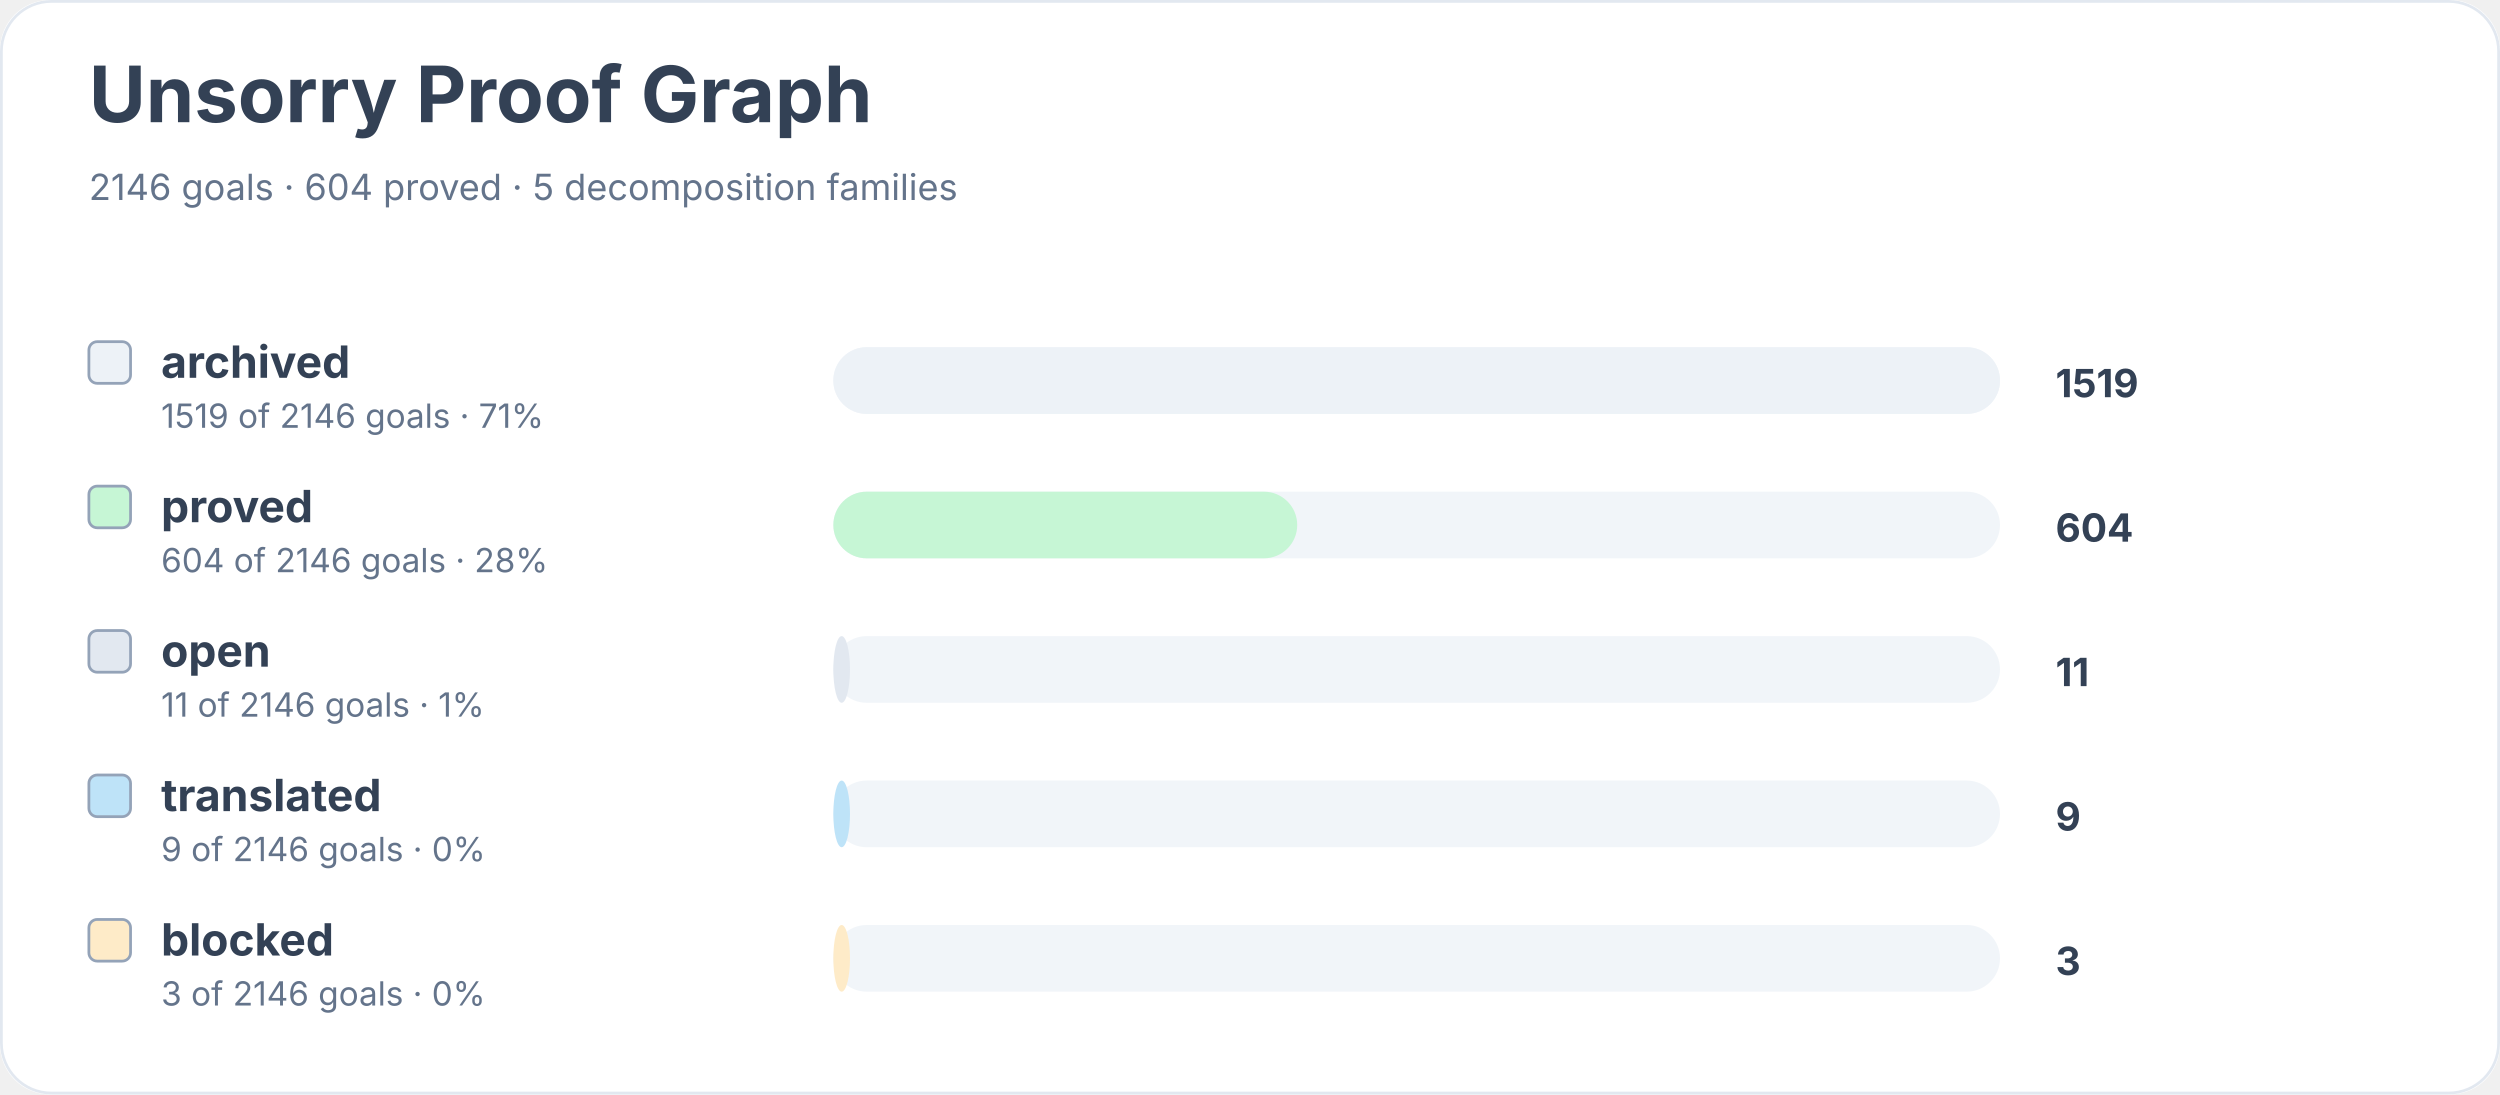
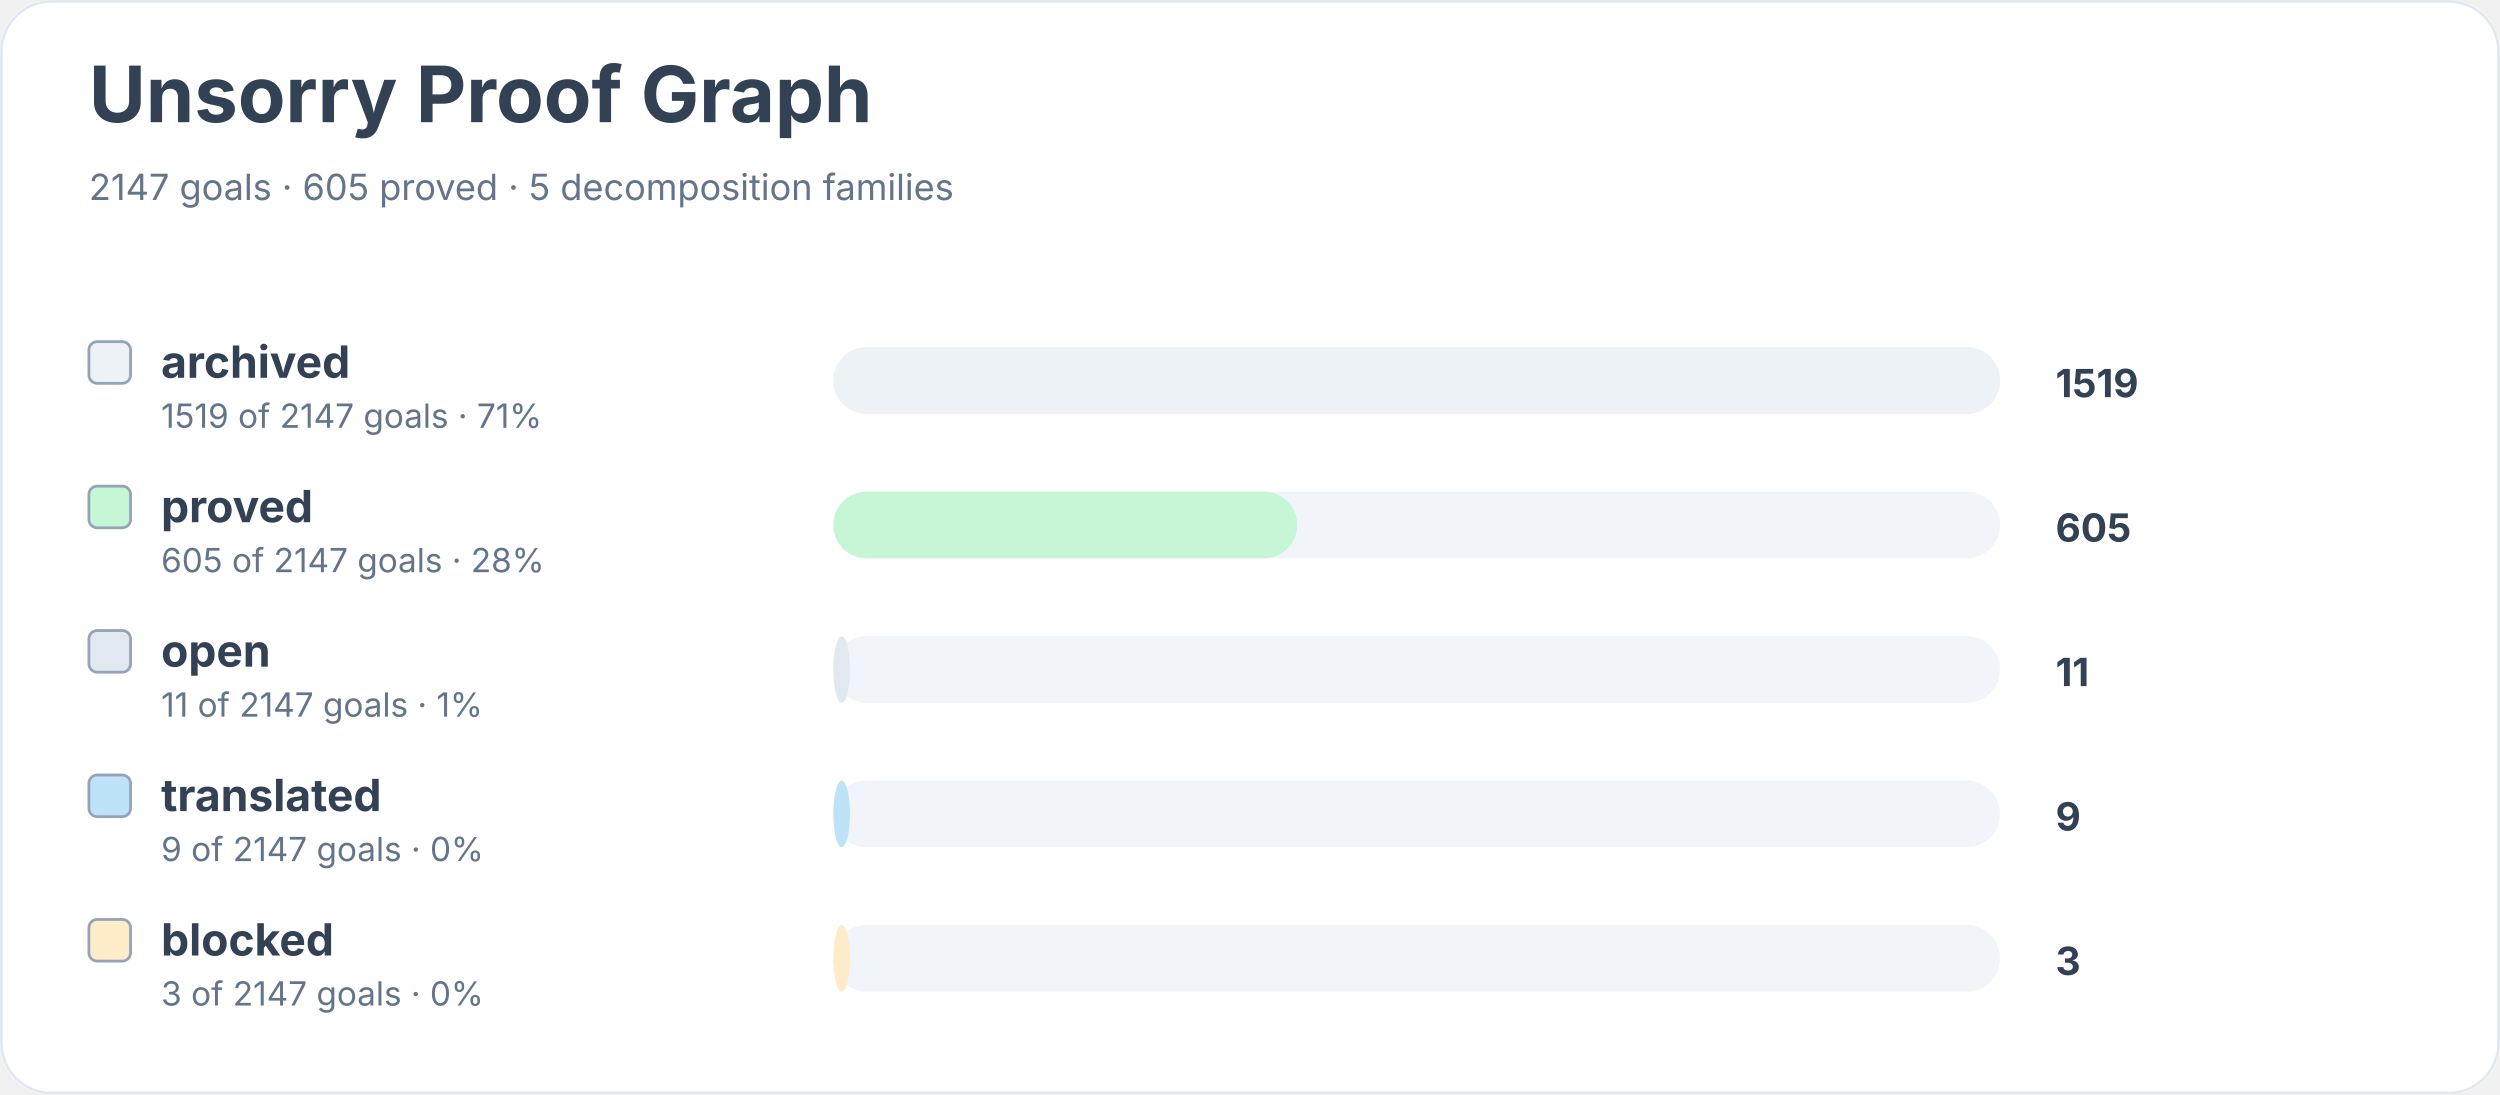
<svg xmlns="http://www.w3.org/2000/svg" width="900" height="394" viewBox="0 0 900 394" role="img" aria-labelledby="title desc">
  <rect width="900" height="100%" rx="18" fill="#ffffff" />
  <rect x="0.5" y="0.5" width="899" height="393" rx="18" fill="none" stroke="#e2e8f0" />
  <text x="32" y="44" font-family="Inter, system-ui, sans-serif" font-size="28" font-weight="700" fill="#334155">Unsorry Proof Graph</text>
-   <text x="32" y="72" font-family="Inter, system-ui, sans-serif" font-size="13" fill="#64748b">2146 goals · 604 proved · 5 decomposition families</text>
+   <text x="32" y="72" font-family="Inter, system-ui, sans-serif" font-size="13" fill="#64748b">2147 goals · 605 proved · 5 decomposition families</text>
  <rect x="32" y="123" width="15" height="15" rx="3" fill="#edf2f7" stroke="#94a3b8" />
  <text x="58" y="136" font-family="Inter, system-ui, sans-serif" font-size="16" font-weight="650" fill="#334155">archived</text>
-   <text x="58" y="154" font-family="Inter, system-ui, sans-serif" font-size="12" fill="#64748b">1519 of 2146 goals · 71%</text>
+   <text x="58" y="154" font-family="Inter, system-ui, sans-serif" font-size="12" fill="#64748b">1519 of 2147 goals · 71%</text>
  <rect x="300" y="125" width="420" height="24" rx="12" fill="#f1f5f9" />
  <rect x="300" y="125" width="420" height="24" rx="12" fill="#edf2f7" />
  <text x="740" y="143" font-family="Inter, system-ui, sans-serif" font-size="14" font-weight="700" fill="#334155">1519</text>
  <rect x="32" y="175" width="15" height="15" rx="3" fill="#c6f6d5" stroke="#94a3b8" />
  <text x="58" y="188" font-family="Inter, system-ui, sans-serif" font-size="16" font-weight="650" fill="#334155">proved</text>
-   <text x="58" y="206" font-family="Inter, system-ui, sans-serif" font-size="12" fill="#64748b">604 of 2146 goals · 28%</text>
+   <text x="58" y="206" font-family="Inter, system-ui, sans-serif" font-size="12" fill="#64748b">605 of 2147 goals · 28%</text>
  <rect x="300" y="177" width="420" height="24" rx="12" fill="#f1f5f9" />
  <rect x="300" y="177" width="167" height="24" rx="12" fill="#c6f6d5" />
-   <text x="740" y="195" font-family="Inter, system-ui, sans-serif" font-size="14" font-weight="700" fill="#334155">604</text>
+   <text x="740" y="195" font-family="Inter, system-ui, sans-serif" font-size="14" font-weight="700" fill="#334155">605</text>
  <rect x="32" y="227" width="15" height="15" rx="3" fill="#e2e8f0" stroke="#94a3b8" />
  <text x="58" y="240" font-family="Inter, system-ui, sans-serif" font-size="16" font-weight="650" fill="#334155">open</text>
-   <text x="58" y="258" font-family="Inter, system-ui, sans-serif" font-size="12" fill="#64748b">11 of 2146 goals · 1%</text>
+   <text x="58" y="258" font-family="Inter, system-ui, sans-serif" font-size="12" fill="#64748b">11 of 2147 goals · 1%</text>
  <rect x="300" y="229" width="420" height="24" rx="12" fill="#f1f5f9" />
  <rect x="300" y="229" width="6" height="24" rx="12" fill="#e2e8f0" />
  <text x="740" y="247" font-family="Inter, system-ui, sans-serif" font-size="14" font-weight="700" fill="#334155">11</text>
  <rect x="32" y="279" width="15" height="15" rx="3" fill="#bee3f8" stroke="#94a3b8" />
  <text x="58" y="292" font-family="Inter, system-ui, sans-serif" font-size="16" font-weight="650" fill="#334155">translated</text>
-   <text x="58" y="310" font-family="Inter, system-ui, sans-serif" font-size="12" fill="#64748b">9 of 2146 goals · 0%</text>
+   <text x="58" y="310" font-family="Inter, system-ui, sans-serif" font-size="12" fill="#64748b">9 of 2147 goals · 0%</text>
  <rect x="300" y="281" width="420" height="24" rx="12" fill="#f1f5f9" />
  <rect x="300" y="281" width="6" height="24" rx="12" fill="#bee3f8" />
  <text x="740" y="299" font-family="Inter, system-ui, sans-serif" font-size="14" font-weight="700" fill="#334155">9</text>
  <rect x="32" y="331" width="15" height="15" rx="3" fill="#feebc8" stroke="#94a3b8" />
  <text x="58" y="344" font-family="Inter, system-ui, sans-serif" font-size="16" font-weight="650" fill="#334155">blocked</text>
-   <text x="58" y="362" font-family="Inter, system-ui, sans-serif" font-size="12" fill="#64748b">3 of 2146 goals · 0%</text>
+   <text x="58" y="362" font-family="Inter, system-ui, sans-serif" font-size="12" fill="#64748b">3 of 2147 goals · 0%</text>
  <rect x="300" y="333" width="420" height="24" rx="12" fill="#f1f5f9" />
  <rect x="300" y="333" width="6" height="24" rx="12" fill="#feebc8" />
  <text x="740" y="351" font-family="Inter, system-ui, sans-serif" font-size="14" font-weight="700" fill="#334155">3</text>
</svg>
